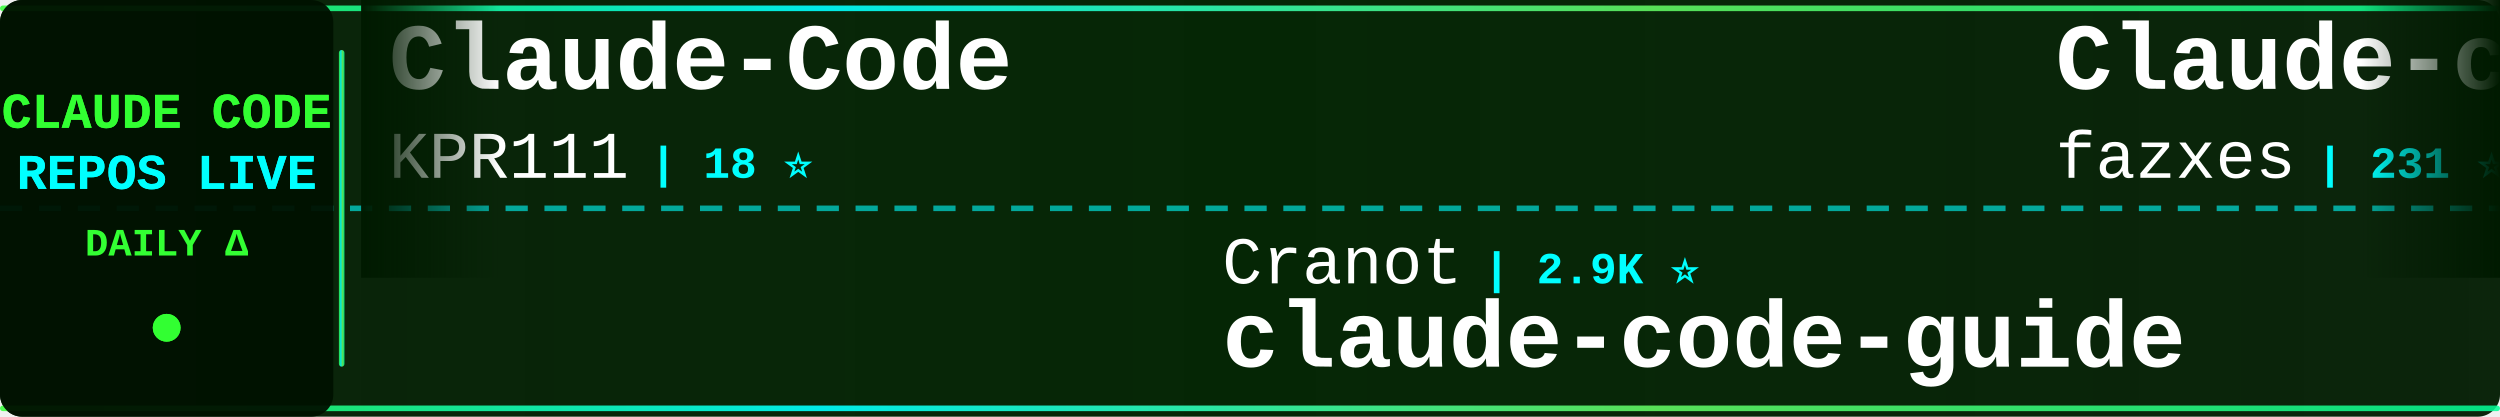
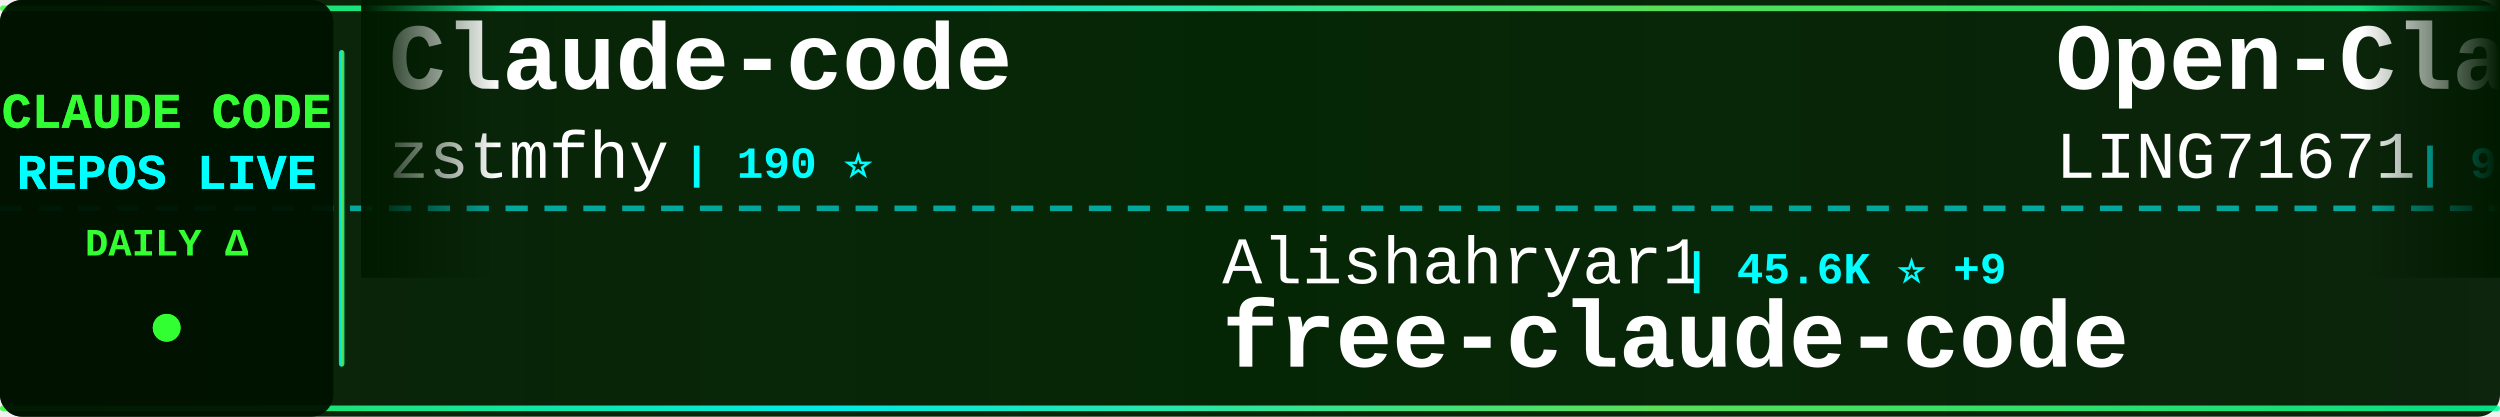
<svg xmlns="http://www.w3.org/2000/svg" width="900" height="150">
  <defs>
    <linearGradient id="tickerBg" x1="0%" y1="0%" x2="100%" y2="0%">
      <stop offset="0%" style="stop-color:#001a00;stop-opacity:0.95" />
      <stop offset="50%" style="stop-color:#002200;stop-opacity:0.98" />
      <stop offset="100%" style="stop-color:#001a00;stop-opacity:0.95" />
    </linearGradient>
    <linearGradient id="borderGrad" x1="0%" y1="0%" x2="100%" y2="0%">
      <stop offset="0%" style="stop-color:#33ff33;stop-opacity:0.85">
        <animate attributeName="stop-opacity" values="0.85;1;0.85" dur="2s" repeatCount="indefinite" />
      </stop>
      <stop offset="33%" style="stop-color:#00ffff;stop-opacity:0.9">
        <animate attributeName="stop-opacity" values="0.9;1;0.9" dur="2.2s" repeatCount="indefinite" />
      </stop>
      <stop offset="66%" style="stop-color:#66ff66;stop-opacity:0.85">
        <animate attributeName="stop-opacity" values="0.85;1;0.85" dur="1.8s" repeatCount="indefinite" />
      </stop>
      <stop offset="100%" style="stop-color:#00ff99;stop-opacity:0.85">
        <animate attributeName="stop-opacity" values="0.85;1;0.85" dur="2s" repeatCount="indefinite" />
      </stop>
    </linearGradient>
    <filter id="textGlow">
      <feGaussianBlur stdDeviation="0.1" result="coloredBlur" />
      <feMerge>
        <feMergeNode in="coloredBlur" />
        <feMergeNode in="SourceGraphic" />
      </feMerge>
    </filter>
    <filter id="metricGlow">
      <feGaussianBlur stdDeviation="0.2" result="coloredBlur" />
      <feMerge>
        <feMergeNode in="coloredBlur" />
        <feMergeNode in="SourceGraphic" />
      </feMerge>
    </filter>
    <linearGradient id="leftFade" x1="0%" y1="0%" x2="100%" y2="0%">
      <stop offset="0%" style="stop-color:#001a00;stop-opacity:1" />
      <stop offset="100%" style="stop-color:#001a00;stop-opacity:0" />
    </linearGradient>
    <linearGradient id="rightFade" x1="0%" y1="0%" x2="100%" y2="0%">
      <stop offset="0%" style="stop-color:#001a00;stop-opacity:0" />
      <stop offset="100%" style="stop-color:#001a00;stop-opacity:1" />
    </linearGradient>
  </defs>
  <rect width="900" height="150" fill="url(#tickerBg)" rx="8" />
  <rect x="0" y="2" width="900" height="2" fill="url(#borderGrad)" rx="1" />
  <rect x="0" y="146" width="900" height="2" fill="url(#borderGrad)" rx="1" />
  <line x1="0" y1="75" x2="900" y2="75" stroke="#00ffff" stroke-width="2" stroke-dasharray="8 6" opacity="0.6" />
  <rect x="0" y="0" width="120" height="150" fill="#001100" opacity="0.95" rx="8" />
  <text x="60" y="46" font-family="'Courier New', monospace" font-size="18" font-weight="bold" fill="#33ff33" text-anchor="middle" filter="url(#textGlow)">
    CLAUDE CODE
  </text>
  <text x="60" y="68" font-family="'Courier New', monospace" font-size="18" font-weight="bold" fill="#00ffff" text-anchor="middle" filter="url(#textGlow)">
    REPOS LIVE
  </text>
  <text x="60" y="92" font-family="'Courier New', monospace" font-size="14" font-weight="bold" fill="#33ff33" text-anchor="middle">
    DAILY Δ
  </text>
  <circle cx="60" cy="118" r="5" fill="#33ff33" filter="url(#metricGlow)">
    <animate attributeName="r" values="4;6;4" dur="1.5s" repeatCount="indefinite" />
    <animate attributeName="opacity" values="0.6;1;0.6" dur="1.5s" repeatCount="indefinite" />
  </circle>
  <rect x="122" y="18" width="2" height="114" fill="url(#borderGrad)" rx="1" />
  <clipPath id="tickerClip">
    <rect x="130" y="0" width="770" height="150" />
  </clipPath>
  <g clip-path="url(#tickerClip)">
    <g id="tickerItems">
      <animateTransform attributeName="transform" attributeType="XML" type="translate" from="0 0" to="-3000 0" dur="54s" repeatCount="indefinite" />
      <g transform="translate(0, 0)">
-         <text x="140" y="32" font-family="'Courier New', monospace" font-size="34" font-weight="bold" fill="#ffffff">Claude-Code</text>
-         <text x="140" y="64" font-family="'Courier New', monospace" font-size="24" font-weight="normal" fill="#ffffff" opacity="1.0">KPR111</text>
-         <text x="234" y="64" font-family="'Courier New', monospace" font-size="16" font-weight="bold" fill="#00ffff"> | 18 ⭐</text>
+         <text x="140" y="32" font-family="'Courier New', monospace" font-size="34" font-weight="bold" fill="#ffffff">Claude-code</text>
+         <text x="140" y="64" font-family="'Courier New', monospace" font-size="24" font-weight="normal" fill="#ffffff" opacity="1.0">zstmfhy</text>
+         <text x="246" y="64" font-family="'Courier New', monospace" font-size="16" font-weight="bold" fill="#00ffff"> | 190 ⭐</text>
      </g>
      <g transform="translate(300, 0)">
-         <text x="140" y="102" font-family="'Courier New', monospace" font-size="24" font-weight="normal" fill="#ffffff" opacity="1.0">Cranot</text>
-         <text x="234" y="102" font-family="'Courier New', monospace" font-size="16" font-weight="bold" fill="#00ffff"> | 2.9K ⭐</text>
-         <text x="140" y="132" font-family="'Courier New', monospace" font-size="34" font-weight="bold" fill="#ffffff">claude-code-guide</text>
+         <text x="140" y="102" font-family="'Courier New', monospace" font-size="24" font-weight="normal" fill="#ffffff" opacity="1.0">Alishahryar1</text>
+         <text x="306" y="102" font-family="'Courier New', monospace" font-size="16" font-weight="bold" fill="#00ffff"> | 45.6K ⭐ +9</text>
+         <text x="140" y="132" font-family="'Courier New', monospace" font-size="34" font-weight="bold" fill="#ffffff">free-claude-code</text>
      </g>
      <g transform="translate(600, 0)">
-         <text x="140" y="32" font-family="'Courier New', monospace" font-size="34" font-weight="bold" fill="#ffffff">Claude-code</text>
-         <text x="140" y="64" font-family="'Courier New', monospace" font-size="24" font-weight="normal" fill="#ffffff" opacity="1.0">fazxes</text>
-         <text x="234" y="64" font-family="'Courier New', monospace" font-size="16" font-weight="bold" fill="#00ffff"> | 231 ⭐</text>
+         <text x="140" y="32" font-family="'Courier New', monospace" font-size="34" font-weight="bold" fill="#ffffff">Open-ClaudeCode</text>
+         <text x="140" y="64" font-family="'Courier New', monospace" font-size="24" font-weight="normal" fill="#ffffff" opacity="1.0">LING71671</text>
+         <text x="270" y="64" font-family="'Courier New', monospace" font-size="16" font-weight="bold" fill="#00ffff"> | 945 ⭐</text>
      </g>
      <g transform="translate(900, 0)">
-         <text x="140" y="102" font-family="'Courier New', monospace" font-size="24" font-weight="normal" fill="#ffffff" opacity="1.0">guanshan</text>
-         <text x="258" y="102" font-family="'Courier New', monospace" font-size="16" font-weight="bold" fill="#00ffff"> | 61 ⭐</text>
-         <text x="140" y="132" font-family="'Courier New', monospace" font-size="34" font-weight="bold" fill="#ffffff">ClaudeCode</text>
+         <text x="140" y="102" font-family="'Courier New', monospace" font-size="24" font-weight="normal" fill="#ffffff" opacity="1.0">OrcaWhisper</text>
+         <text x="294" y="102" font-family="'Courier New', monospace" font-size="16" font-weight="bold" fill="#00ffff"> | 90 ⭐</text>
+         <text x="140" y="132" font-family="'Courier New', monospace" font-size="34" font-weight="bold" fill="#ffffff">Claude-Code</text>
      </g>
      <g transform="translate(1200, 0)">
-         <text x="140" y="32" font-family="'Courier New', monospace" font-size="34" font-weight="bold" fill="#ffffff">claude-code-engineering</text>
-         <text x="140" y="64" font-family="'Courier New', monospace" font-size="24" font-weight="normal" fill="#ffffff" opacity="1.0">huangjia2019</text>
-         <text x="306" y="64" font-family="'Courier New', monospace" font-size="16" font-weight="bold" fill="#00ffff"> | 1.1K ⭐</text>
+         <text x="140" y="32" font-family="'Courier New', monospace" font-size="34" font-weight="bold" fill="#ffffff">andrej-karpathy-skills</text>
+         <text x="140" y="64" font-family="'Courier New', monospace" font-size="24" font-weight="normal" fill="#ffffff" opacity="1.0">multica-ai</text>
+         <text x="282" y="64" font-family="'Courier New', monospace" font-size="16" font-weight="bold" fill="#00ffff"> | 203.1K ⭐ +31</text>
      </g>
      <g transform="translate(1500, 0)">
-         <text x="140" y="102" font-family="'Courier New', monospace" font-size="24" font-weight="normal" fill="#ffffff" opacity="1.0">Chachamaru127</text>
-         <text x="318" y="102" font-family="'Courier New', monospace" font-size="16" font-weight="bold" fill="#00ffff"> | 3.1K ⭐</text>
-         <text x="140" y="132" font-family="'Courier New', monospace" font-size="34" font-weight="bold" fill="#ffffff">claude-code-harness</text>
+         <text x="140" y="102" font-family="'Courier New', monospace" font-size="24" font-weight="normal" fill="#ffffff" opacity="1.0">nicedreamzapp</text>
+         <text x="318" y="102" font-family="'Courier New', monospace" font-size="16" font-weight="bold" fill="#00ffff"> | 3.2K ⭐ +1</text>
+         <text x="140" y="132" font-family="'Courier New', monospace" font-size="34" font-weight="bold" fill="#ffffff">claude-code-local</text>
      </g>
      <g transform="translate(1800, 0)">
-         <text x="140" y="32" font-family="'Courier New', monospace" font-size="34" font-weight="bold" fill="#ffffff">claude-code-system-promp...</text>
-         <text x="140" y="64" font-family="'Courier New', monospace" font-size="24" font-weight="normal" fill="#ffffff" opacity="1.0">Piebald-AI</text>
-         <text x="282" y="64" font-family="'Courier New', monospace" font-size="16" font-weight="bold" fill="#00ffff"> | 12.3K ⭐ +2</text>
+         <text x="140" y="32" font-family="'Courier New', monospace" font-size="34" font-weight="bold" fill="#ffffff">claude-code-best-practic...</text>
+         <text x="140" y="64" font-family="'Courier New', monospace" font-size="24" font-weight="normal" fill="#ffffff" opacity="1.0">shanraisshan</text>
+         <text x="306" y="64" font-family="'Courier New', monospace" font-size="16" font-weight="bold" fill="#00ffff"> | 64.6K ⭐ +5</text>
      </g>
      <g transform="translate(2100, 0)">
-         <text x="140" y="102" font-family="'Courier New', monospace" font-size="24" font-weight="normal" fill="#ffffff" opacity="1.0">AICoderTudou</text>
-         <text x="306" y="102" font-family="'Courier New', monospace" font-size="16" font-weight="bold" fill="#00ffff"> | 496 ⭐</text>
-         <text x="140" y="132" font-family="'Courier New', monospace" font-size="34" font-weight="bold" fill="#ffffff">claude-code-tudou</text>
+         <text x="140" y="102" font-family="'Courier New', monospace" font-size="24" font-weight="normal" fill="#ffffff" opacity="1.0">jqueryscript</text>
+         <text x="306" y="102" font-family="'Courier New', monospace" font-size="16" font-weight="bold" fill="#00ffff"> | 501 ⭐</text>
+         <text x="140" y="132" font-family="'Courier New', monospace" font-size="34" font-weight="bold" fill="#ffffff">awesome-claude-code</text>
      </g>
      <g transform="translate(2400, 0)">
-         <text x="140" y="32" font-family="'Courier New', monospace" font-size="34" font-weight="bold" fill="#ffffff">claude-code-local</text>
-         <text x="140" y="64" font-family="'Courier New', monospace" font-size="24" font-weight="normal" fill="#ffffff" opacity="1.0">nicedreamzapp</text>
-         <text x="318" y="64" font-family="'Courier New', monospace" font-size="16" font-weight="bold" fill="#00ffff"> | 3.2K ⭐ +2</text>
+         <text x="140" y="32" font-family="'Courier New', monospace" font-size="34" font-weight="bold" fill="#ffffff">claude-code-from-scratch</text>
+         <text x="140" y="64" font-family="'Courier New', monospace" font-size="24" font-weight="normal" fill="#ffffff" opacity="1.0">Windy3f3f3f3f</text>
+         <text x="318" y="64" font-family="'Courier New', monospace" font-size="16" font-weight="bold" fill="#00ffff"> | 2.6K ⭐</text>
      </g>
      <g transform="translate(2700, 0)">
-         <text x="140" y="102" font-family="'Courier New', monospace" font-size="24" font-weight="normal" fill="#ffffff" opacity="1.0">alejandrobalderas</text>
-         <text x="366" y="102" font-family="'Courier New', monospace" font-size="16" font-weight="bold" fill="#00ffff"> | 2.8K ⭐</text>
-         <text x="140" y="132" font-family="'Courier New', monospace" font-size="34" font-weight="bold" fill="#ffffff">claude-code-from-source</text>
+         <text x="140" y="102" font-family="'Courier New', monospace" font-size="24" font-weight="normal" fill="#ffffff" opacity="1.0">KPR111</text>
+         <text x="234" y="102" font-family="'Courier New', monospace" font-size="16" font-weight="bold" fill="#00ffff"> | 18 ⭐</text>
+         <text x="140" y="132" font-family="'Courier New', monospace" font-size="34" font-weight="bold" fill="#ffffff">Claude-Code</text>
      </g>
      <g transform="translate(3000, 0)">
-         <text x="140" y="32" font-family="'Courier New', monospace" font-size="34" font-weight="bold" fill="#ffffff">Claude-Code</text>
-         <text x="140" y="64" font-family="'Courier New', monospace" font-size="24" font-weight="normal" fill="#ffffff" opacity="1.0">KPR111</text>
-         <text x="234" y="64" font-family="'Courier New', monospace" font-size="16" font-weight="bold" fill="#00ffff"> | 18 ⭐</text>
+         <text x="140" y="32" font-family="'Courier New', monospace" font-size="34" font-weight="bold" fill="#ffffff">Claude-code</text>
+         <text x="140" y="64" font-family="'Courier New', monospace" font-size="24" font-weight="normal" fill="#ffffff" opacity="1.0">zstmfhy</text>
+         <text x="246" y="64" font-family="'Courier New', monospace" font-size="16" font-weight="bold" fill="#00ffff"> | 190 ⭐</text>
      </g>
      <g transform="translate(3300, 0)">
-         <text x="140" y="102" font-family="'Courier New', monospace" font-size="24" font-weight="normal" fill="#ffffff" opacity="1.0">Cranot</text>
-         <text x="234" y="102" font-family="'Courier New', monospace" font-size="16" font-weight="bold" fill="#00ffff"> | 2.9K ⭐</text>
-         <text x="140" y="132" font-family="'Courier New', monospace" font-size="34" font-weight="bold" fill="#ffffff">claude-code-guide</text>
+         <text x="140" y="102" font-family="'Courier New', monospace" font-size="24" font-weight="normal" fill="#ffffff" opacity="1.0">Alishahryar1</text>
+         <text x="306" y="102" font-family="'Courier New', monospace" font-size="16" font-weight="bold" fill="#00ffff"> | 45.6K ⭐ +9</text>
+         <text x="140" y="132" font-family="'Courier New', monospace" font-size="34" font-weight="bold" fill="#ffffff">free-claude-code</text>
      </g>
      <g transform="translate(3600, 0)">
-         <text x="140" y="32" font-family="'Courier New', monospace" font-size="34" font-weight="bold" fill="#ffffff">Claude-code</text>
-         <text x="140" y="64" font-family="'Courier New', monospace" font-size="24" font-weight="normal" fill="#ffffff" opacity="1.0">fazxes</text>
-         <text x="234" y="64" font-family="'Courier New', monospace" font-size="16" font-weight="bold" fill="#00ffff"> | 231 ⭐</text>
+         <text x="140" y="32" font-family="'Courier New', monospace" font-size="34" font-weight="bold" fill="#ffffff">Open-ClaudeCode</text>
+         <text x="140" y="64" font-family="'Courier New', monospace" font-size="24" font-weight="normal" fill="#ffffff" opacity="1.0">LING71671</text>
+         <text x="270" y="64" font-family="'Courier New', monospace" font-size="16" font-weight="bold" fill="#00ffff"> | 945 ⭐</text>
      </g>
      <g transform="translate(3900, 0)">
-         <text x="140" y="102" font-family="'Courier New', monospace" font-size="24" font-weight="normal" fill="#ffffff" opacity="1.0">guanshan</text>
-         <text x="258" y="102" font-family="'Courier New', monospace" font-size="16" font-weight="bold" fill="#00ffff"> | 61 ⭐</text>
-         <text x="140" y="132" font-family="'Courier New', monospace" font-size="34" font-weight="bold" fill="#ffffff">ClaudeCode</text>
+         <text x="140" y="102" font-family="'Courier New', monospace" font-size="24" font-weight="normal" fill="#ffffff" opacity="1.0">OrcaWhisper</text>
+         <text x="294" y="102" font-family="'Courier New', monospace" font-size="16" font-weight="bold" fill="#00ffff"> | 90 ⭐</text>
+         <text x="140" y="132" font-family="'Courier New', monospace" font-size="34" font-weight="bold" fill="#ffffff">Claude-Code</text>
      </g>
    </g>
  </g>
  <rect x="130" y="0" width="50" height="100" fill="url(#leftFade)" />
  <rect x="850" y="0" width="50" height="100" fill="url(#rightFade)" />
</svg>
